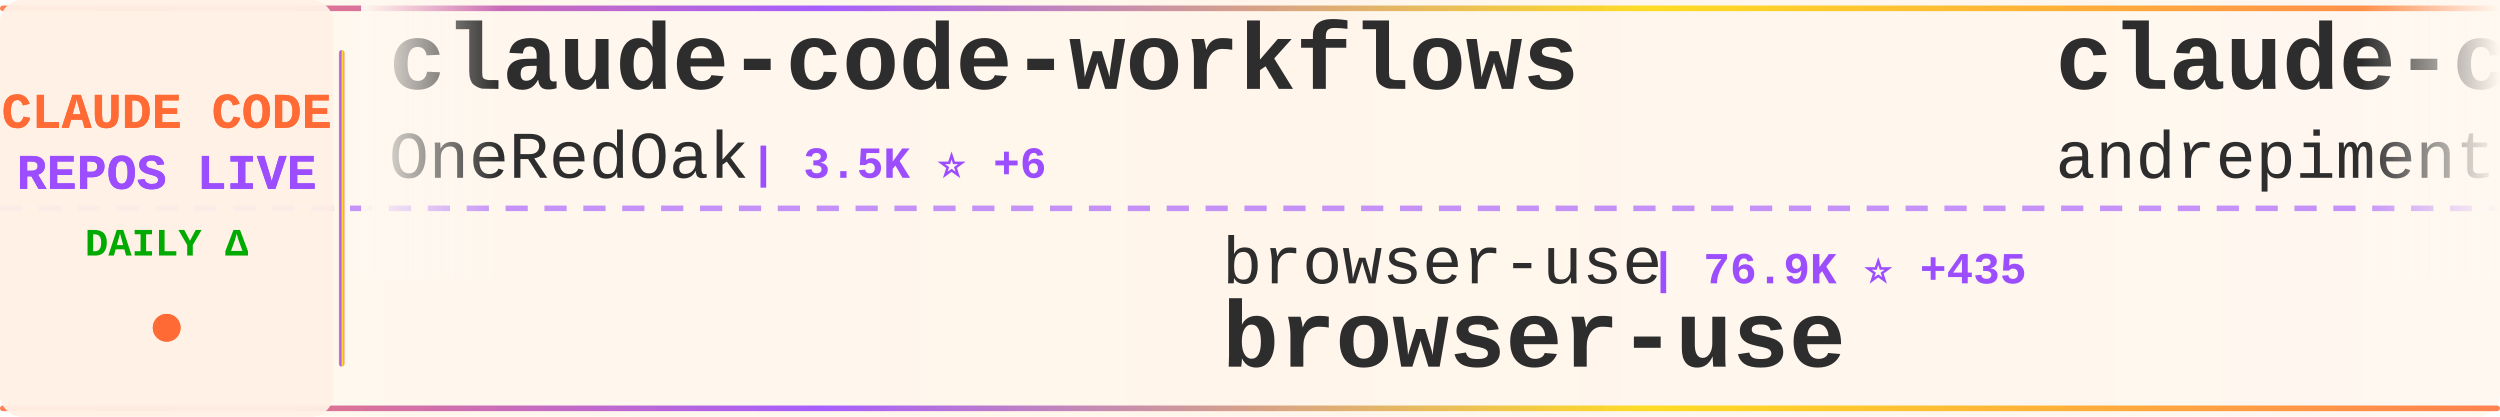
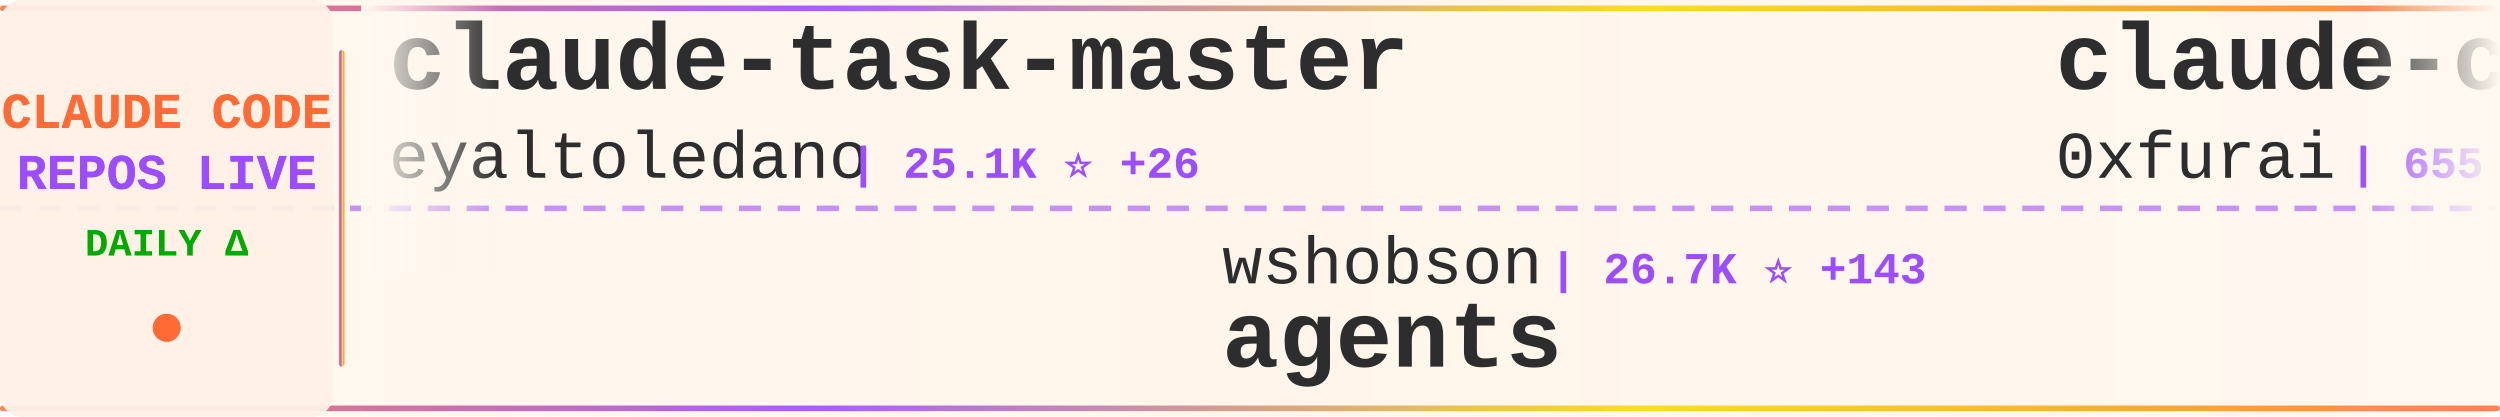
<svg xmlns="http://www.w3.org/2000/svg" width="900" height="150">
  <defs>
    <linearGradient id="tickerBg" x1="0%" y1="0%" x2="100%" y2="0%">
      <stop offset="0%" style="stop-color:#fff8f0;stop-opacity:0.98" />
      <stop offset="50%" style="stop-color:#fff5eb;stop-opacity:1" />
      <stop offset="100%" style="stop-color:#fff8f0;stop-opacity:0.98" />
    </linearGradient>
    <linearGradient id="borderGrad" x1="0%" y1="0%" x2="100%" y2="0%">
      <stop offset="0%" style="stop-color:#FF6B35;stop-opacity:0.85">
        <animate attributeName="stop-opacity" values="0.85;1;0.85" dur="2s" repeatCount="indefinite" />
      </stop>
      <stop offset="33%" style="stop-color:#9C4EFF;stop-opacity:0.9">
        <animate attributeName="stop-opacity" values="0.9;1;0.9" dur="2.2s" repeatCount="indefinite" />
      </stop>
      <stop offset="66%" style="stop-color:#FFD700;stop-opacity:0.85">
        <animate attributeName="stop-opacity" values="0.85;1;0.85" dur="1.8s" repeatCount="indefinite" />
      </stop>
      <stop offset="100%" style="stop-color:#FF6B35;stop-opacity:0.85">
        <animate attributeName="stop-opacity" values="0.85;1;0.85" dur="2s" repeatCount="indefinite" />
      </stop>
    </linearGradient>
    <filter id="textGlow">
      <feGaussianBlur stdDeviation="0.15" result="coloredBlur" />
      <feMerge>
        <feMergeNode in="coloredBlur" />
        <feMergeNode in="SourceGraphic" />
      </feMerge>
    </filter>
    <filter id="metricGlow">
      <feGaussianBlur stdDeviation="0.2" result="coloredBlur" />
      <feMerge>
        <feMergeNode in="coloredBlur" />
        <feMergeNode in="SourceGraphic" />
      </feMerge>
    </filter>
    <linearGradient id="leftFade" x1="0%" y1="0%" x2="100%" y2="0%">
      <stop offset="0%" style="stop-color:#fff8f0;stop-opacity:1" />
      <stop offset="100%" style="stop-color:#fff8f0;stop-opacity:0" />
    </linearGradient>
    <linearGradient id="rightFade" x1="0%" y1="0%" x2="100%" y2="0%">
      <stop offset="0%" style="stop-color:#fff8f0;stop-opacity:0" />
      <stop offset="100%" style="stop-color:#fff8f0;stop-opacity:1" />
    </linearGradient>
  </defs>
  <rect width="900" height="150" fill="url(#tickerBg)" rx="8" />
  <rect x="0" y="2" width="900" height="2" fill="url(#borderGrad)" rx="1" />
  <rect x="0" y="146" width="900" height="2" fill="url(#borderGrad)" rx="1" />
  <line x1="0" y1="75" x2="900" y2="75" stroke="#9C4EFF" stroke-width="2" stroke-dasharray="8 6" opacity="0.6" />
  <rect x="0" y="0" width="120" height="150" fill="#fff0e6" opacity="0.95" rx="8" />
  <text x="60" y="46" font-family="'Courier New', monospace" font-size="18" font-weight="bold" fill="#FF6B35" text-anchor="middle" filter="url(#textGlow)">
    CLAUDE CODE
  </text>
  <text x="60" y="68" font-family="'Courier New', monospace" font-size="18" font-weight="bold" fill="#9C4EFF" text-anchor="middle" filter="url(#textGlow)">
    REPOS LIVE
  </text>
  <text x="60" y="92" font-family="'Courier New', monospace" font-size="14" font-weight="bold" fill="#00aa00" text-anchor="middle">
    DAILY Δ
  </text>
  <circle cx="60" cy="118" r="5" fill="#FF6B35" filter="url(#metricGlow)">
    <animate attributeName="r" values="4;6;4" dur="1.5s" repeatCount="indefinite" />
    <animate attributeName="opacity" values="0.6;1;0.6" dur="1.5s" repeatCount="indefinite" />
  </circle>
  <rect x="122" y="18" width="2" height="114" fill="url(#borderGrad)" rx="1" />
  <clipPath id="tickerClip">
    <rect x="130" y="0" width="770" height="150" />
  </clipPath>
  <g clip-path="url(#tickerClip)">
    <g id="tickerItems">
      <animateTransform attributeName="transform" attributeType="XML" type="translate" from="0 0" to="-3000 0" dur="54s" repeatCount="indefinite" />
      <g transform="translate(0, 0)">
-         <text x="140" y="32" font-family="'Courier New', monospace" font-size="34" font-weight="bold" fill="#2d2d2d">claude-code-workflows</text>
-         <text x="140" y="64" font-family="'Courier New', monospace" font-size="24" font-weight="normal" fill="#2d2d2d" opacity="1.0">OneRedOak</text>
-         <text x="270" y="64" font-family="'Courier New', monospace" font-size="16" font-weight="bold" fill="#9C4EFF"> | 3.5K ⭐ +6</text>
+         <text x="140" y="32" font-family="'Courier New', monospace" font-size="34" font-weight="bold" fill="#2d2d2d">claude-task-master</text>
+         <text x="140" y="64" font-family="'Courier New', monospace" font-size="24" font-weight="normal" fill="#2d2d2d" opacity="1.0">eyaltoledano</text>
+         <text x="306" y="64" font-family="'Courier New', monospace" font-size="16" font-weight="bold" fill="#9C4EFF"> | 25.1K ⭐ +26</text>
      </g>
      <g transform="translate(300, 0)">
-         <text x="140" y="102" font-family="'Courier New', monospace" font-size="24" font-weight="normal" fill="#2d2d2d" opacity="1.0">browser-use</text>
-         <text x="294" y="102" font-family="'Courier New', monospace" font-size="16" font-weight="bold" fill="#9C4EFF"> | 76.9K ⭐ +435</text>
-         <text x="140" y="132" font-family="'Courier New', monospace" font-size="34" font-weight="bold" fill="#2d2d2d">browser-use</text>
+         <text x="140" y="102" font-family="'Courier New', monospace" font-size="24" font-weight="normal" fill="#2d2d2d" opacity="1.0">wshobson</text>
+         <text x="258" y="102" font-family="'Courier New', monospace" font-size="16" font-weight="bold" fill="#9C4EFF"> | 26.7K ⭐ +143</text>
+         <text x="140" y="132" font-family="'Courier New', monospace" font-size="34" font-weight="bold" fill="#2d2d2d">agents</text>
      </g>
      <g transform="translate(600, 0)">
-         <text x="140" y="32" font-family="'Courier New', monospace" font-size="34" font-weight="bold" fill="#2d2d2d">claude-code-chat</text>
-         <text x="140" y="64" font-family="'Courier New', monospace" font-size="24" font-weight="normal" fill="#2d2d2d" opacity="1.0">andrepimenta</text>
-         <text x="306" y="64" font-family="'Courier New', monospace" font-size="16" font-weight="bold" fill="#9C4EFF"> | 977 ⭐ +2</text>
+         <text x="140" y="32" font-family="'Courier New', monospace" font-size="34" font-weight="bold" fill="#2d2d2d">claude-code-subagents</text>
+         <text x="140" y="64" font-family="'Courier New', monospace" font-size="24" font-weight="normal" fill="#2d2d2d" opacity="1.0">0xfurai</text>
+         <text x="246" y="64" font-family="'Courier New', monospace" font-size="16" font-weight="bold" fill="#9C4EFF"> | 655 ⭐ +1</text>
      </g>
      <g transform="translate(900, 0)">
-         <text x="140" y="102" font-family="'Courier New', monospace" font-size="24" font-weight="normal" fill="#2d2d2d" opacity="1.0">anthropics</text>
-         <text x="282" y="102" font-family="'Courier New', monospace" font-size="16" font-weight="bold" fill="#9C4EFF"> | 4.9K ⭐ +68</text>
-         <text x="140" y="132" font-family="'Courier New', monospace" font-size="34" font-weight="bold" fill="#2d2d2d">claude-plugins-official</text>
+         <text x="140" y="102" font-family="'Courier New', monospace" font-size="24" font-weight="normal" fill="#2d2d2d" opacity="1.0">manzaltu</text>
+         <text x="258" y="102" font-family="'Courier New', monospace" font-size="16" font-weight="bold" fill="#9C4EFF"> | 1.3K ⭐ +2</text>
+         <text x="140" y="132" font-family="'Courier New', monospace" font-size="34" font-weight="bold" fill="#2d2d2d">claude-code-ide.el</text>
      </g>
      <g transform="translate(1200, 0)">
-         <text x="140" y="32" font-family="'Courier New', monospace" font-size="34" font-weight="bold" fill="#2d2d2d">claude-code-cheat-sheet</text>
-         <text x="140" y="64" font-family="'Courier New', monospace" font-size="24" font-weight="normal" fill="#2d2d2d" opacity="1.0">Njengah</text>
-         <text x="246" y="64" font-family="'Courier New', monospace" font-size="16" font-weight="bold" fill="#9C4EFF"> | 1.2K ⭐ +6</text>
+         <text x="140" y="32" font-family="'Courier New', monospace" font-size="34" font-weight="bold" fill="#2d2d2d">compound-engineering-plu...</text>
+         <text x="140" y="64" font-family="'Courier New', monospace" font-size="24" font-weight="normal" fill="#2d2d2d" opacity="1.0">EveryInc</text>
+         <text x="258" y="64" font-family="'Courier New', monospace" font-size="16" font-weight="bold" fill="#9C4EFF"> | 6.3K ⭐ +54</text>
      </g>
      <g transform="translate(1500, 0)">
-         <text x="140" y="102" font-family="'Courier New', monospace" font-size="24" font-weight="normal" fill="#2d2d2d" opacity="1.0">anthropics</text>
-         <text x="282" y="102" font-family="'Courier New', monospace" font-size="16" font-weight="bold" fill="#9C4EFF"> | 560 ⭐ +1</text>
-         <text x="140" y="132" font-family="'Courier New', monospace" font-size="34" font-weight="bold" fill="#2d2d2d">claude-code-base-action</text>
+         <text x="140" y="102" font-family="'Courier New', monospace" font-size="24" font-weight="normal" fill="#2d2d2d" opacity="1.0">obra</text>
+         <text x="210" y="102" font-family="'Courier New', monospace" font-size="16" font-weight="bold" fill="#9C4EFF"> | 35.6K ⭐ +640</text>
+         <text x="140" y="132" font-family="'Courier New', monospace" font-size="34" font-weight="bold" fill="#2d2d2d">superpowers</text>
      </g>
      <g transform="translate(1800, 0)">
-         <text x="140" y="32" font-family="'Courier New', monospace" font-size="34" font-weight="bold" fill="#2d2d2d">claude-code-hooks-master...</text>
-         <text x="140" y="64" font-family="'Courier New', monospace" font-size="24" font-weight="normal" fill="#2d2d2d" opacity="1.0">disler</text>
-         <text x="234" y="64" font-family="'Courier New', monospace" font-size="16" font-weight="bold" fill="#9C4EFF"> | 2.1K ⭐ +1</text>
+         <text x="140" y="32" font-family="'Courier New', monospace" font-size="34" font-weight="bold" fill="#2d2d2d">claude-code-showcase</text>
+         <text x="140" y="64" font-family="'Courier New', monospace" font-size="24" font-weight="normal" fill="#2d2d2d" opacity="1.0">ChrisWiles</text>
+         <text x="282" y="64" font-family="'Courier New', monospace" font-size="16" font-weight="bold" fill="#9C4EFF"> | 5.1K ⭐ +20</text>
      </g>
      <g transform="translate(2100, 0)">
-         <text x="140" y="102" font-family="'Courier New', monospace" font-size="24" font-weight="normal" fill="#2d2d2d" opacity="1.0">anthropics</text>
-         <text x="282" y="102" font-family="'Courier New', monospace" font-size="16" font-weight="bold" fill="#9C4EFF"> | 60.4K ⭐ +321</text>
-         <text x="140" y="132" font-family="'Courier New', monospace" font-size="34" font-weight="bold" fill="#2d2d2d">claude-code</text>
+         <text x="140" y="102" font-family="'Courier New', monospace" font-size="24" font-weight="normal" fill="#2d2d2d" opacity="1.0">upstash</text>
+         <text x="246" y="102" font-family="'Courier New', monospace" font-size="16" font-weight="bold" fill="#9C4EFF"> | 43.4K ⭐ +129</text>
+         <text x="140" y="132" font-family="'Courier New', monospace" font-size="34" font-weight="bold" fill="#2d2d2d">context7</text>
      </g>
      <g transform="translate(2400, 0)">
-         <text x="140" y="32" font-family="'Courier New', monospace" font-size="34" font-weight="bold" fill="#2d2d2d">claude-code-guide</text>
-         <text x="140" y="64" font-family="'Courier New', monospace" font-size="24" font-weight="normal" fill="#2d2d2d" opacity="1.0">zebbern</text>
-         <text x="246" y="64" font-family="'Courier New', monospace" font-size="16" font-weight="bold" fill="#9C4EFF"> | 3.2K ⭐ +18</text>
+         <text x="140" y="32" font-family="'Courier New', monospace" font-size="34" font-weight="bold" fill="#2d2d2d">planning-with-files</text>
+         <text x="140" y="64" font-family="'Courier New', monospace" font-size="24" font-weight="normal" fill="#2d2d2d" opacity="1.0">OthmanAdi</text>
+         <text x="270" y="64" font-family="'Courier New', monospace" font-size="16" font-weight="bold" fill="#9C4EFF"> | 11.2K ⭐ +142</text>
      </g>
      <g transform="translate(2700, 0)">
-         <text x="140" y="102" font-family="'Courier New', monospace" font-size="24" font-weight="normal" fill="#2d2d2d" opacity="1.0">21st-dev</text>
-         <text x="258" y="102" font-family="'Courier New', monospace" font-size="16" font-weight="bold" fill="#9C4EFF"> | 4.3K ⭐ +72</text>
-         <text x="140" y="132" font-family="'Courier New', monospace" font-size="34" font-weight="bold" fill="#2d2d2d">1code</text>
+         <text x="140" y="102" font-family="'Courier New', monospace" font-size="24" font-weight="normal" fill="#2d2d2d" opacity="1.0">fuergaosi233</text>
+         <text x="306" y="102" font-family="'Courier New', monospace" font-size="16" font-weight="bold" fill="#9C4EFF"> | 1.9K ⭐ +6</text>
+         <text x="140" y="132" font-family="'Courier New', monospace" font-size="34" font-weight="bold" fill="#2d2d2d">claude-code-proxy</text>
      </g>
      <g transform="translate(3000, 0)">
-         <text x="140" y="32" font-family="'Courier New', monospace" font-size="34" font-weight="bold" fill="#2d2d2d">claude-code-workflows</text>
-         <text x="140" y="64" font-family="'Courier New', monospace" font-size="24" font-weight="normal" fill="#2d2d2d" opacity="1.0">OneRedOak</text>
-         <text x="270" y="64" font-family="'Courier New', monospace" font-size="16" font-weight="bold" fill="#9C4EFF"> | 3.5K ⭐ +6</text>
+         <text x="140" y="32" font-family="'Courier New', monospace" font-size="34" font-weight="bold" fill="#2d2d2d">claude-task-master</text>
+         <text x="140" y="64" font-family="'Courier New', monospace" font-size="24" font-weight="normal" fill="#2d2d2d" opacity="1.0">eyaltoledano</text>
+         <text x="306" y="64" font-family="'Courier New', monospace" font-size="16" font-weight="bold" fill="#9C4EFF"> | 25.1K ⭐ +26</text>
      </g>
      <g transform="translate(3300, 0)">
-         <text x="140" y="102" font-family="'Courier New', monospace" font-size="24" font-weight="normal" fill="#2d2d2d" opacity="1.0">browser-use</text>
-         <text x="294" y="102" font-family="'Courier New', monospace" font-size="16" font-weight="bold" fill="#9C4EFF"> | 76.9K ⭐ +435</text>
-         <text x="140" y="132" font-family="'Courier New', monospace" font-size="34" font-weight="bold" fill="#2d2d2d">browser-use</text>
+         <text x="140" y="102" font-family="'Courier New', monospace" font-size="24" font-weight="normal" fill="#2d2d2d" opacity="1.0">wshobson</text>
+         <text x="258" y="102" font-family="'Courier New', monospace" font-size="16" font-weight="bold" fill="#9C4EFF"> | 26.7K ⭐ +143</text>
+         <text x="140" y="132" font-family="'Courier New', monospace" font-size="34" font-weight="bold" fill="#2d2d2d">agents</text>
      </g>
      <g transform="translate(3600, 0)">
-         <text x="140" y="32" font-family="'Courier New', monospace" font-size="34" font-weight="bold" fill="#2d2d2d">claude-code-chat</text>
-         <text x="140" y="64" font-family="'Courier New', monospace" font-size="24" font-weight="normal" fill="#2d2d2d" opacity="1.0">andrepimenta</text>
-         <text x="306" y="64" font-family="'Courier New', monospace" font-size="16" font-weight="bold" fill="#9C4EFF"> | 977 ⭐ +2</text>
+         <text x="140" y="32" font-family="'Courier New', monospace" font-size="34" font-weight="bold" fill="#2d2d2d">claude-code-subagents</text>
+         <text x="140" y="64" font-family="'Courier New', monospace" font-size="24" font-weight="normal" fill="#2d2d2d" opacity="1.0">0xfurai</text>
+         <text x="246" y="64" font-family="'Courier New', monospace" font-size="16" font-weight="bold" fill="#9C4EFF"> | 655 ⭐ +1</text>
      </g>
      <g transform="translate(3900, 0)">
-         <text x="140" y="102" font-family="'Courier New', monospace" font-size="24" font-weight="normal" fill="#2d2d2d" opacity="1.0">anthropics</text>
-         <text x="282" y="102" font-family="'Courier New', monospace" font-size="16" font-weight="bold" fill="#9C4EFF"> | 4.9K ⭐ +68</text>
-         <text x="140" y="132" font-family="'Courier New', monospace" font-size="34" font-weight="bold" fill="#2d2d2d">claude-plugins-official</text>
+         <text x="140" y="102" font-family="'Courier New', monospace" font-size="24" font-weight="normal" fill="#2d2d2d" opacity="1.0">manzaltu</text>
+         <text x="258" y="102" font-family="'Courier New', monospace" font-size="16" font-weight="bold" fill="#9C4EFF"> | 1.3K ⭐ +2</text>
+         <text x="140" y="132" font-family="'Courier New', monospace" font-size="34" font-weight="bold" fill="#2d2d2d">claude-code-ide.el</text>
      </g>
    </g>
  </g>
  <rect x="130" y="0" width="50" height="100" fill="url(#leftFade)" />
  <rect x="850" y="0" width="50" height="100" fill="url(#rightFade)" />
</svg>
